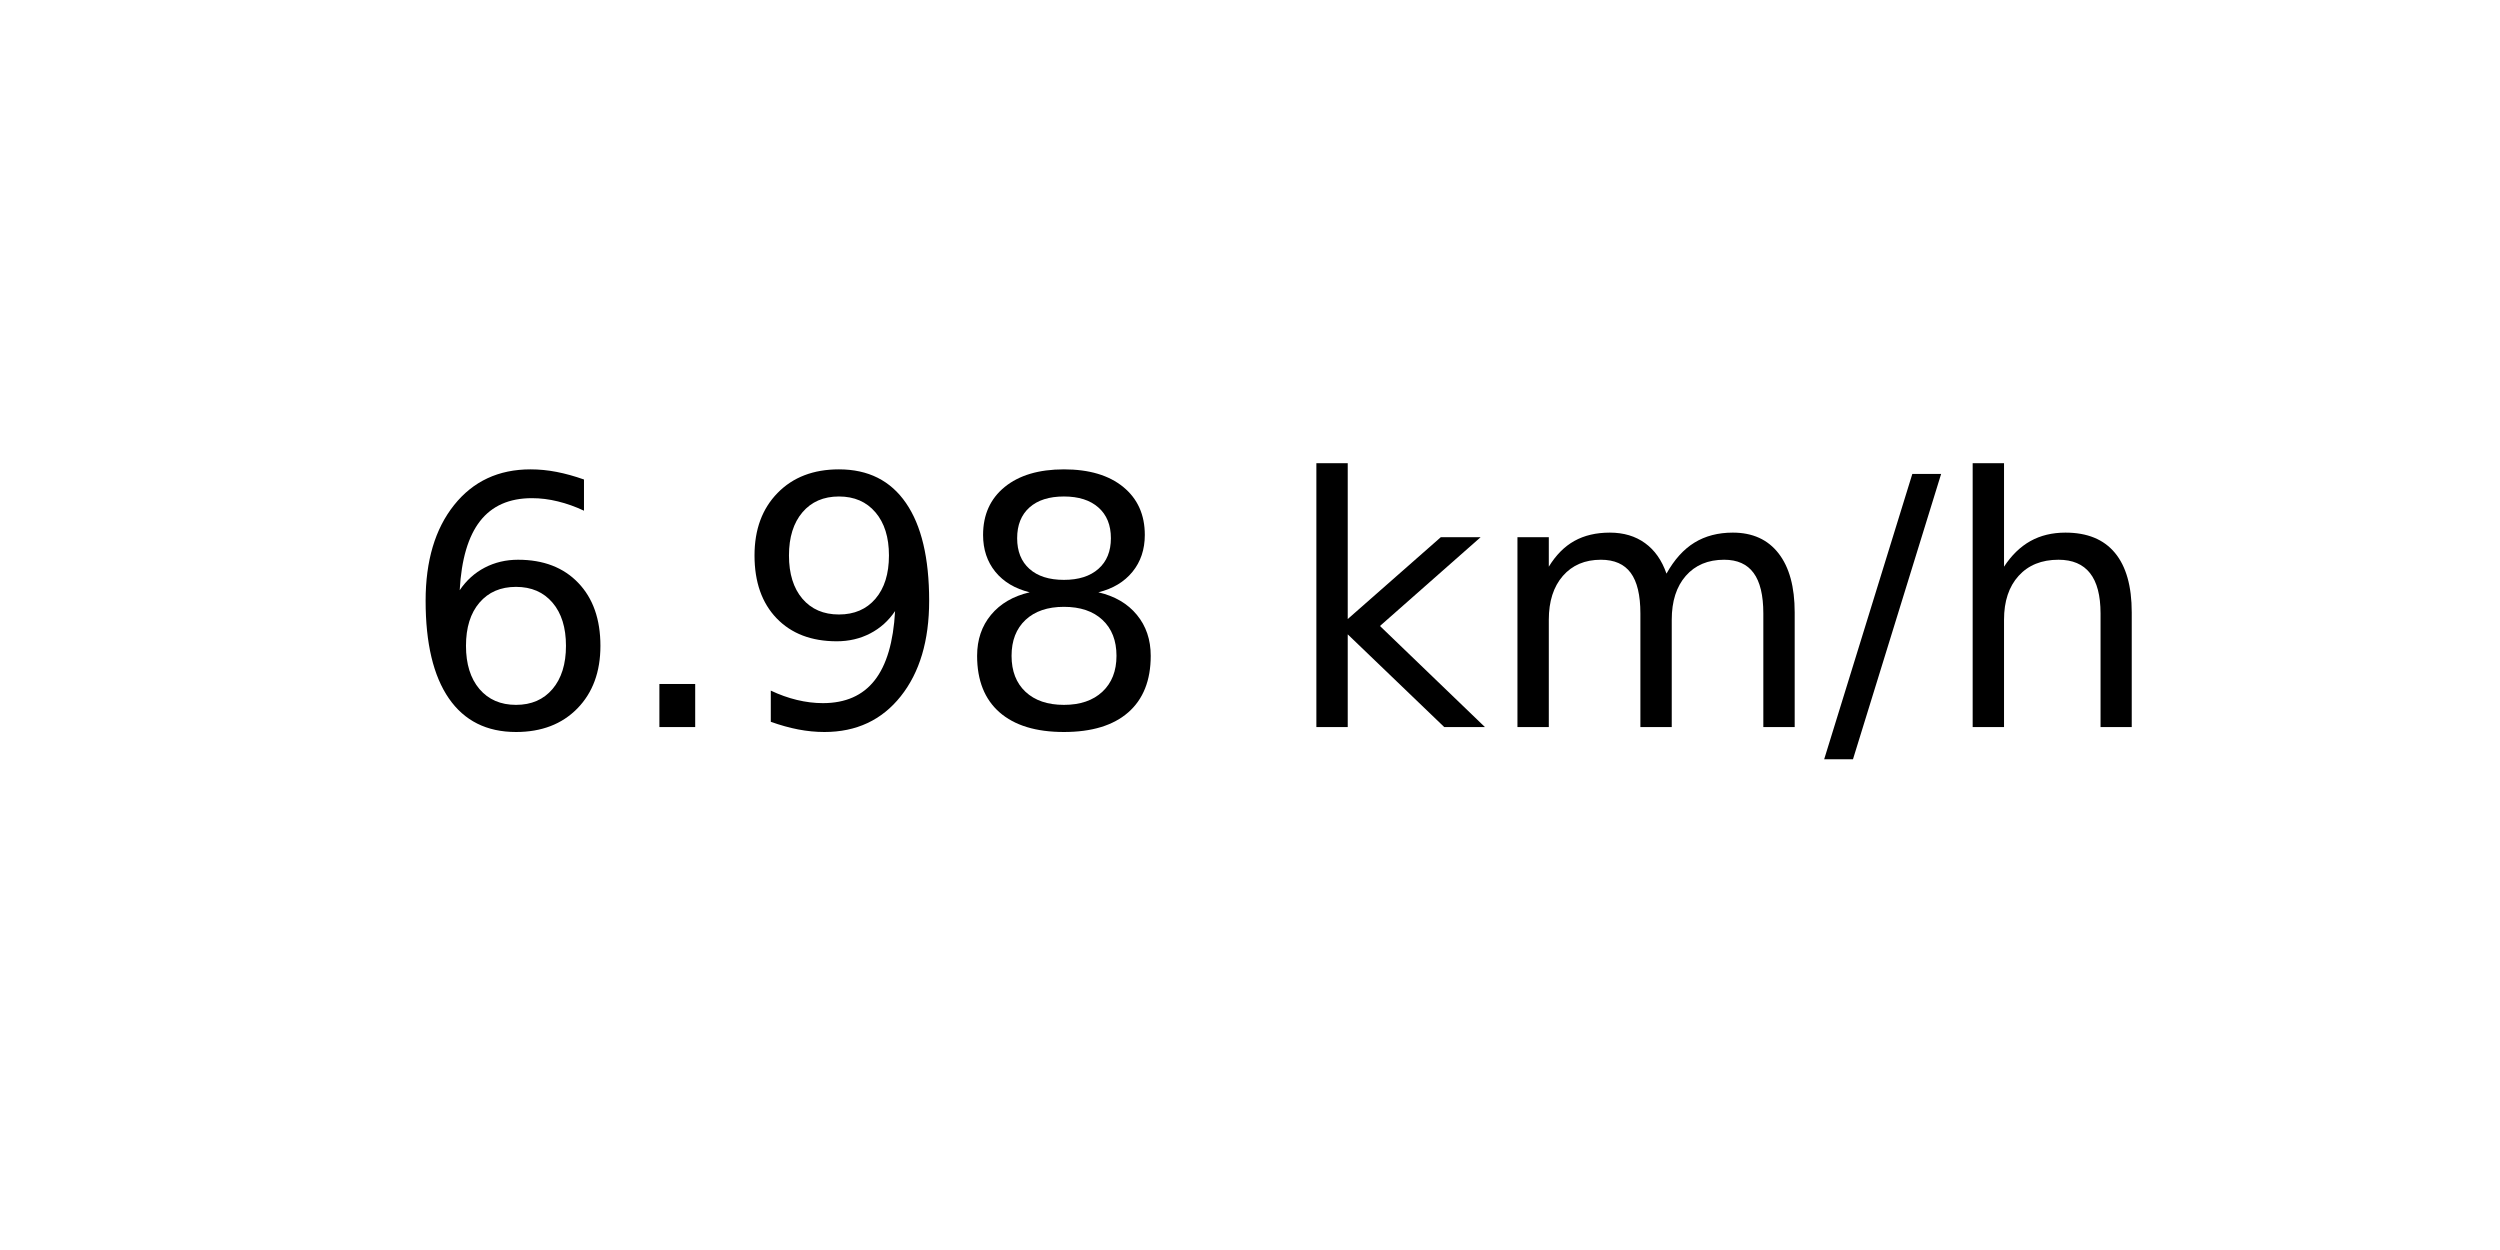
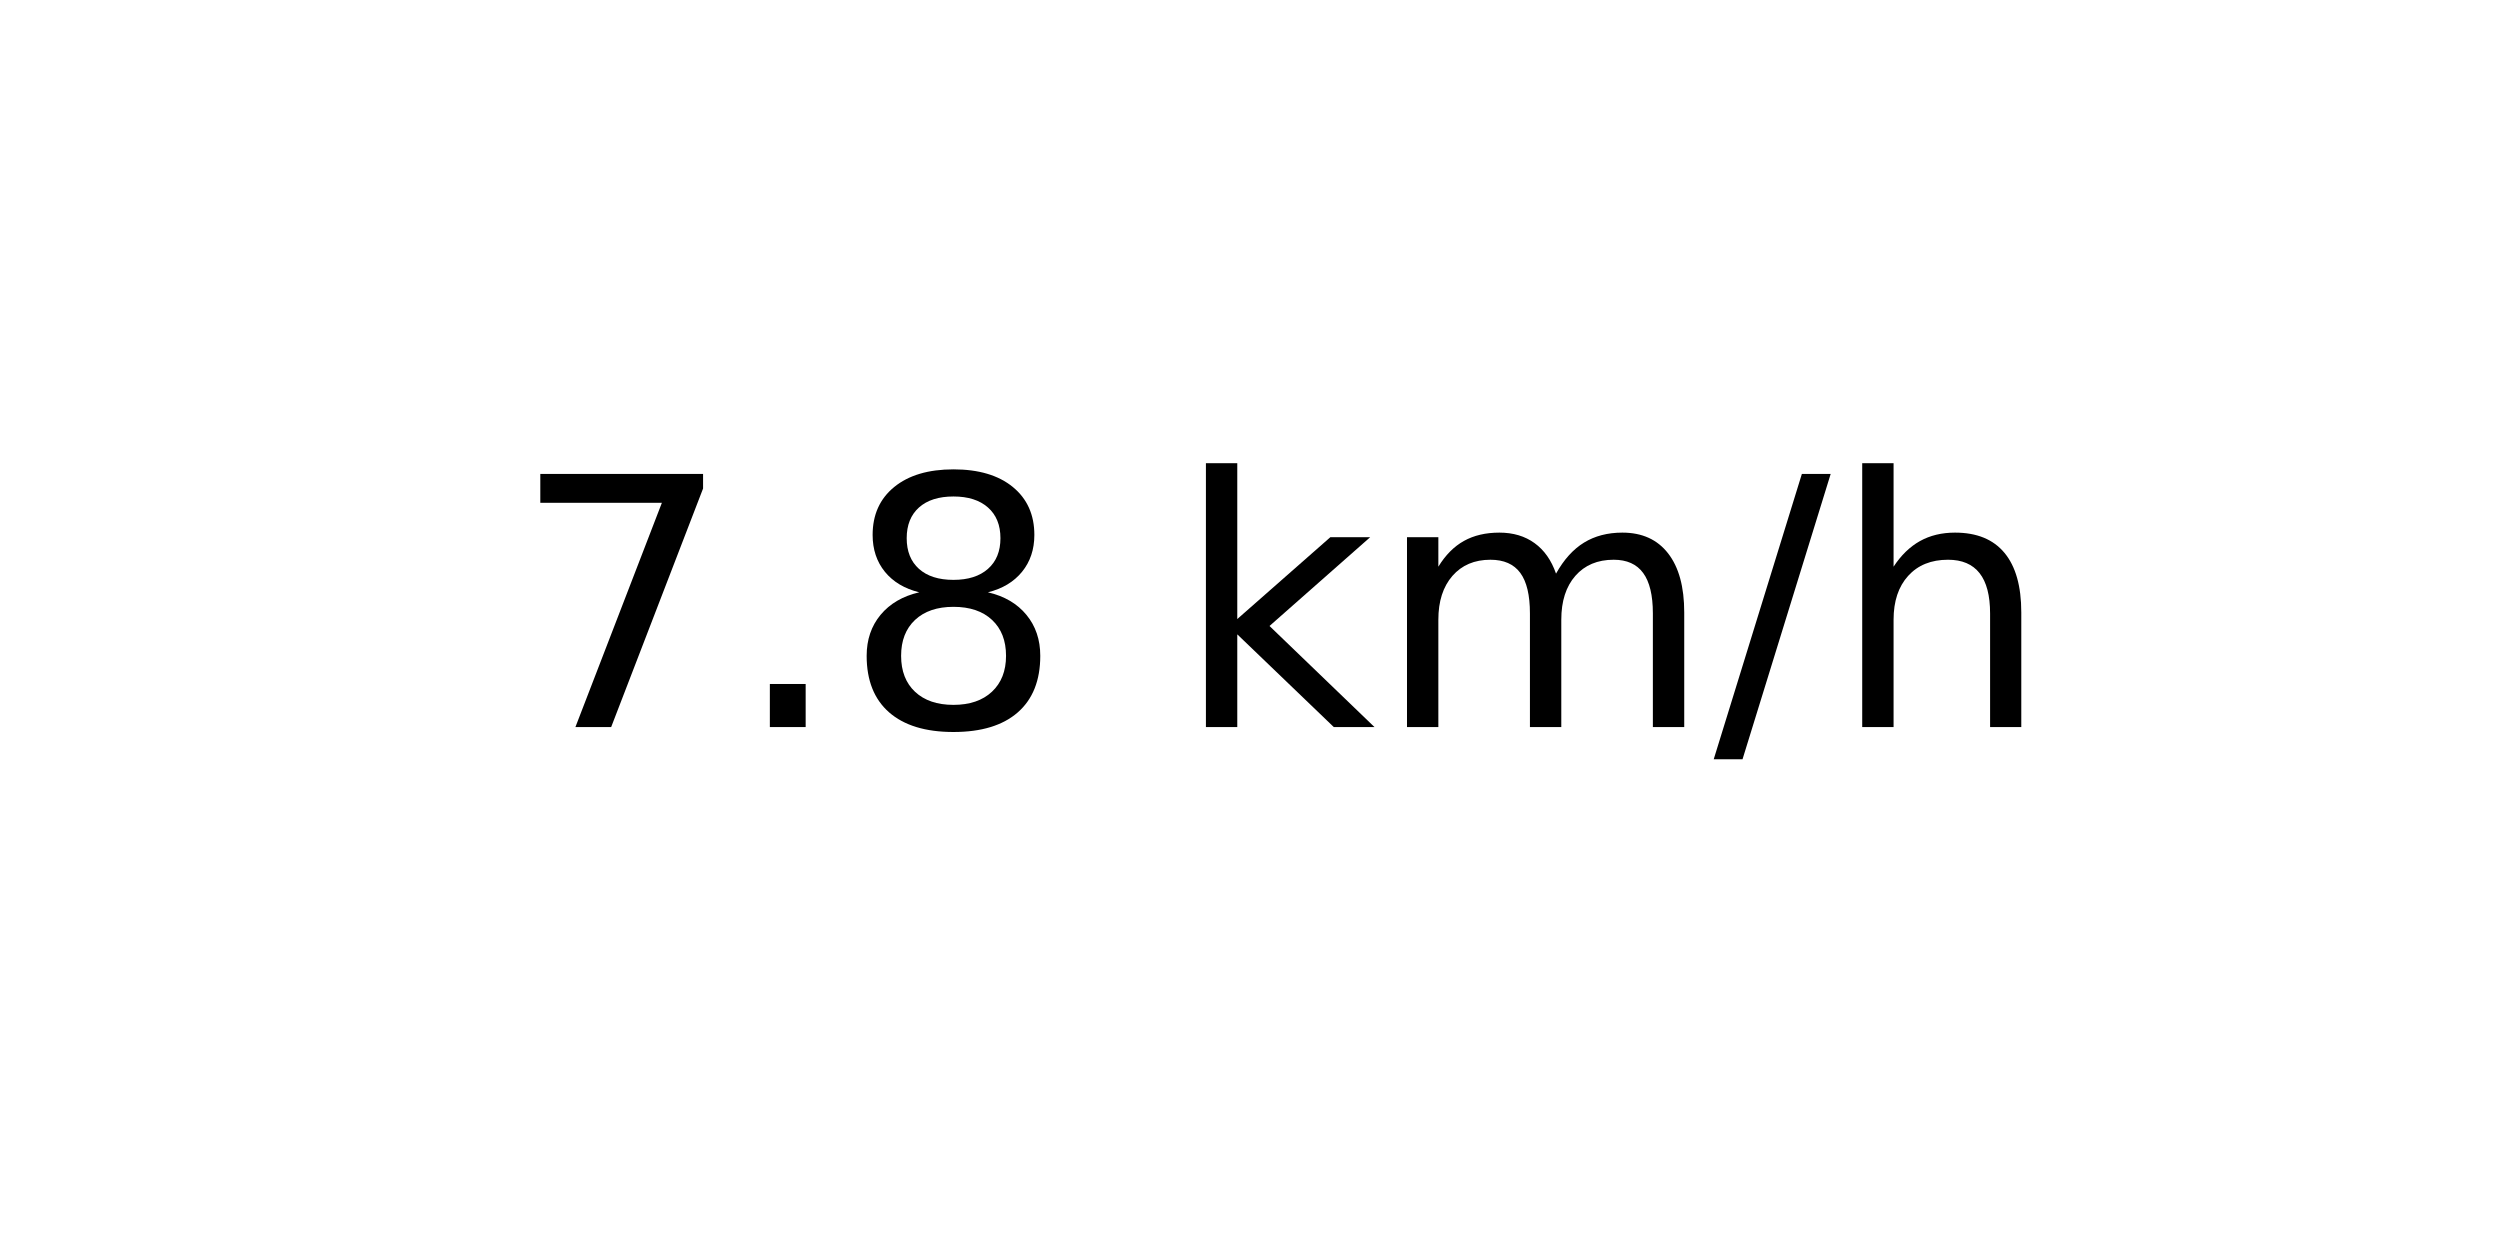
<svg xmlns="http://www.w3.org/2000/svg" xmlns:xlink="http://www.w3.org/1999/xlink" width="72pt" height="36pt" viewBox="0 0 72 36" version="1.1">
  <defs>
    <style type="text/css">*{stroke-linejoin: round; stroke-linecap: butt}</style>
  </defs>
  <g id="figure_1">
    <g id="axes_1">
      <g id="text_1">
-         <g transform="translate(11.55937 20.93937) scale(0.1 -0.1)">
+         <g transform="translate(14.74062 20.93937) scale(0.1 -0.1)">
          <defs>
-             <path id="DejaVuSans-36" d="M 2113 2584  Q 1688 2584 1439 2293  Q 1191 2003 1191 1497  Q 1191 994 1439 701  Q 1688 409 2113 409  Q 2538 409 2786 701  Q 3034 994 3034 1497  Q 3034 2003 2786 2293  Q 2538 2584 2113 2584  z M 3366 4563  L 3366 3988  Q 3128 4100 2886 4159  Q 2644 4219 2406 4219  Q 1781 4219 1451 3797  Q 1122 3375 1075 2522  Q 1259 2794 1537 2939  Q 1816 3084 2150 3084  Q 2853 3084 3261 2657  Q 3669 2231 3669 1497  Q 3669 778 3244 343  Q 2819 -91 2113 -91  Q 1303 -91 875 529  Q 447 1150 447 2328  Q 447 3434 972 4092  Q 1497 4750 2381 4750  Q 2619 4750 2861 4703  Q 3103 4656 3366 4563  z " transform="scale(0.015625)" />
+             <path id="DejaVuSans-37" d="M 525 4666  L 3525 4666  L 3525 4397  L 1831 0  L 1172 0  L 2766 4134  L 525 4134  L 525 4666  z " transform="scale(0.015625)" />
            <path id="DejaVuSans-2e" d="M 684 794  L 1344 794  L 1344 0  L 684 0  L 684 794  z " transform="scale(0.015625)" />
-             <path id="DejaVuSans-39" d="M 703 97  L 703 672  Q 941 559 1184 500  Q 1428 441 1663 441  Q 2288 441 2617 861  Q 2947 1281 2994 2138  Q 2813 1869 2534 1725  Q 2256 1581 1919 1581  Q 1219 1581 811 2004  Q 403 2428 403 3163  Q 403 3881 828 4315  Q 1253 4750 1959 4750  Q 2769 4750 3195 4129  Q 3622 3509 3622 2328  Q 3622 1225 3098 567  Q 2575 -91 1691 -91  Q 1453 -91 1209 -44  Q 966 3 703 97  z M 1959 2075  Q 2384 2075 2632 2365  Q 2881 2656 2881 3163  Q 2881 3666 2632 3958  Q 2384 4250 1959 4250  Q 1534 4250 1286 3958  Q 1038 3666 1038 3163  Q 1038 2656 1286 2365  Q 1534 2075 1959 2075  z " transform="scale(0.015625)" />
            <path id="DejaVuSans-38" d="M 2034 2216  Q 1584 2216 1326 1975  Q 1069 1734 1069 1313  Q 1069 891 1326 650  Q 1584 409 2034 409  Q 2484 409 2743 651  Q 3003 894 3003 1313  Q 3003 1734 2745 1975  Q 2488 2216 2034 2216  z M 1403 2484  Q 997 2584 770 2862  Q 544 3141 544 3541  Q 544 4100 942 4425  Q 1341 4750 2034 4750  Q 2731 4750 3128 4425  Q 3525 4100 3525 3541  Q 3525 3141 3298 2862  Q 3072 2584 2669 2484  Q 3125 2378 3379 2068  Q 3634 1759 3634 1313  Q 3634 634 3220 271  Q 2806 -91 2034 -91  Q 1263 -91 848 271  Q 434 634 434 1313  Q 434 1759 690 2068  Q 947 2378 1403 2484  z M 1172 3481  Q 1172 3119 1398 2916  Q 1625 2713 2034 2713  Q 2441 2713 2670 2916  Q 2900 3119 2900 3481  Q 2900 3844 2670 4047  Q 2441 4250 2034 4250  Q 1625 4250 1398 4047  Q 1172 3844 1172 3481  z " transform="scale(0.015625)" />
            <path id="DejaVuSans-20" transform="scale(0.015625)" />
            <path id="DejaVuSans-6b" d="M 581 4863  L 1159 4863  L 1159 1991  L 2875 3500  L 3609 3500  L 1753 1863  L 3688 0  L 2938 0  L 1159 1709  L 1159 0  L 581 0  L 581 4863  z " transform="scale(0.015625)" />
            <path id="DejaVuSans-6d" d="M 3328 2828  Q 3544 3216 3844 3400  Q 4144 3584 4550 3584  Q 5097 3584 5394 3201  Q 5691 2819 5691 2113  L 5691 0  L 5113 0  L 5113 2094  Q 5113 2597 4934 2840  Q 4756 3084 4391 3084  Q 3944 3084 3684 2787  Q 3425 2491 3425 1978  L 3425 0  L 2847 0  L 2847 2094  Q 2847 2600 2669 2842  Q 2491 3084 2119 3084  Q 1678 3084 1418 2786  Q 1159 2488 1159 1978  L 1159 0  L 581 0  L 581 3500  L 1159 3500  L 1159 2956  Q 1356 3278 1631 3431  Q 1906 3584 2284 3584  Q 2666 3584 2933 3390  Q 3200 3197 3328 2828  z " transform="scale(0.015625)" />
            <path id="DejaVuSans-2f" d="M 1625 4666  L 2156 4666  L 531 -594  L 0 -594  L 1625 4666  z " transform="scale(0.015625)" />
            <path id="DejaVuSans-68" d="M 3513 2113  L 3513 0  L 2938 0  L 2938 2094  Q 2938 2591 2744 2837  Q 2550 3084 2163 3084  Q 1697 3084 1428 2787  Q 1159 2491 1159 1978  L 1159 0  L 581 0  L 581 4863  L 1159 4863  L 1159 2956  Q 1366 3272 1645 3428  Q 1925 3584 2291 3584  Q 2894 3584 3203 3211  Q 3513 2838 3513 2113  z " transform="scale(0.015625)" />
          </defs>
-           <use xlink:href="#DejaVuSans-36" />
+           <use xlink:href="#DejaVuSans-37" />
          <use xlink:href="#DejaVuSans-2e" x="63.623" />
-           <use xlink:href="#DejaVuSans-39" x="95.41" />
-           <use xlink:href="#DejaVuSans-38" x="159.033" />
-           <use xlink:href="#DejaVuSans-20" x="222.656" />
-           <use xlink:href="#DejaVuSans-6b" x="254.443" />
-           <use xlink:href="#DejaVuSans-6d" x="312.354" />
-           <use xlink:href="#DejaVuSans-2f" x="409.766" />
-           <use xlink:href="#DejaVuSans-68" x="443.457" />
+           <use xlink:href="#DejaVuSans-38" x="95.41" />
+           <use xlink:href="#DejaVuSans-20" x="159.033" />
+           <use xlink:href="#DejaVuSans-6b" x="190.82" />
+           <use xlink:href="#DejaVuSans-6d" x="248.73" />
+           <use xlink:href="#DejaVuSans-2f" x="346.143" />
+           <use xlink:href="#DejaVuSans-68" x="379.834" />
        </g>
      </g>
    </g>
  </g>
</svg>
